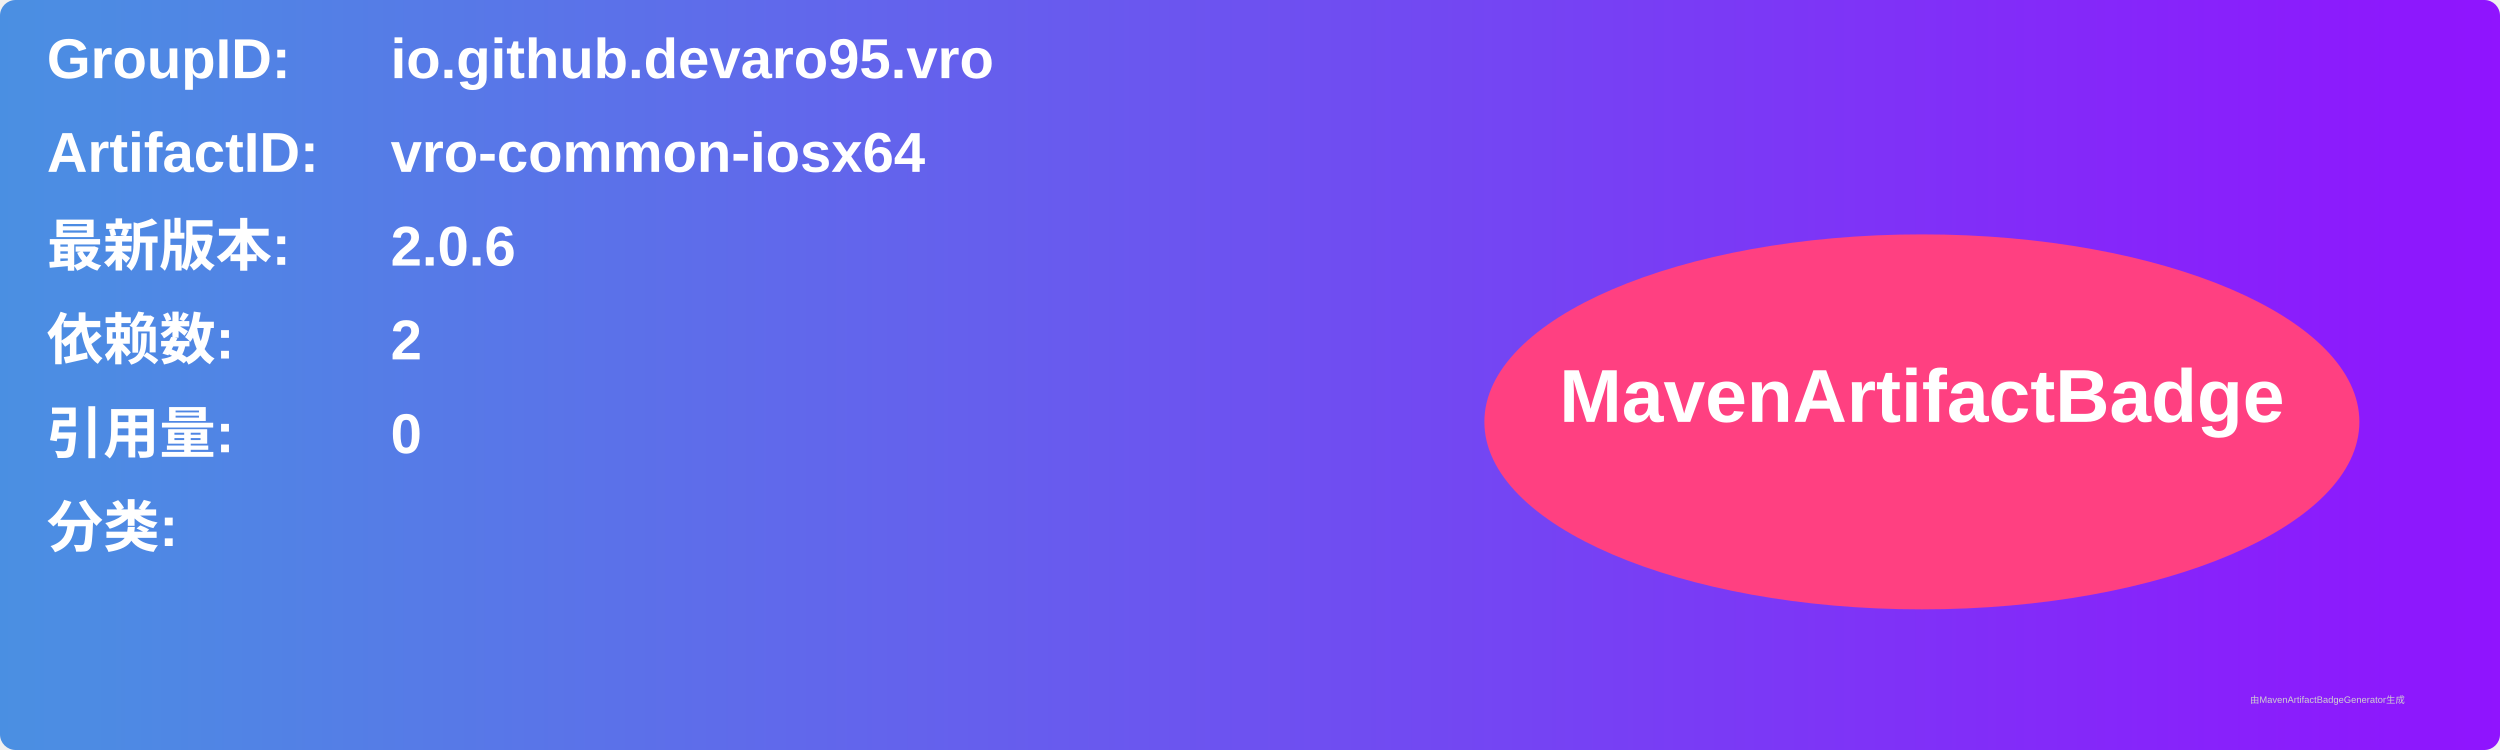
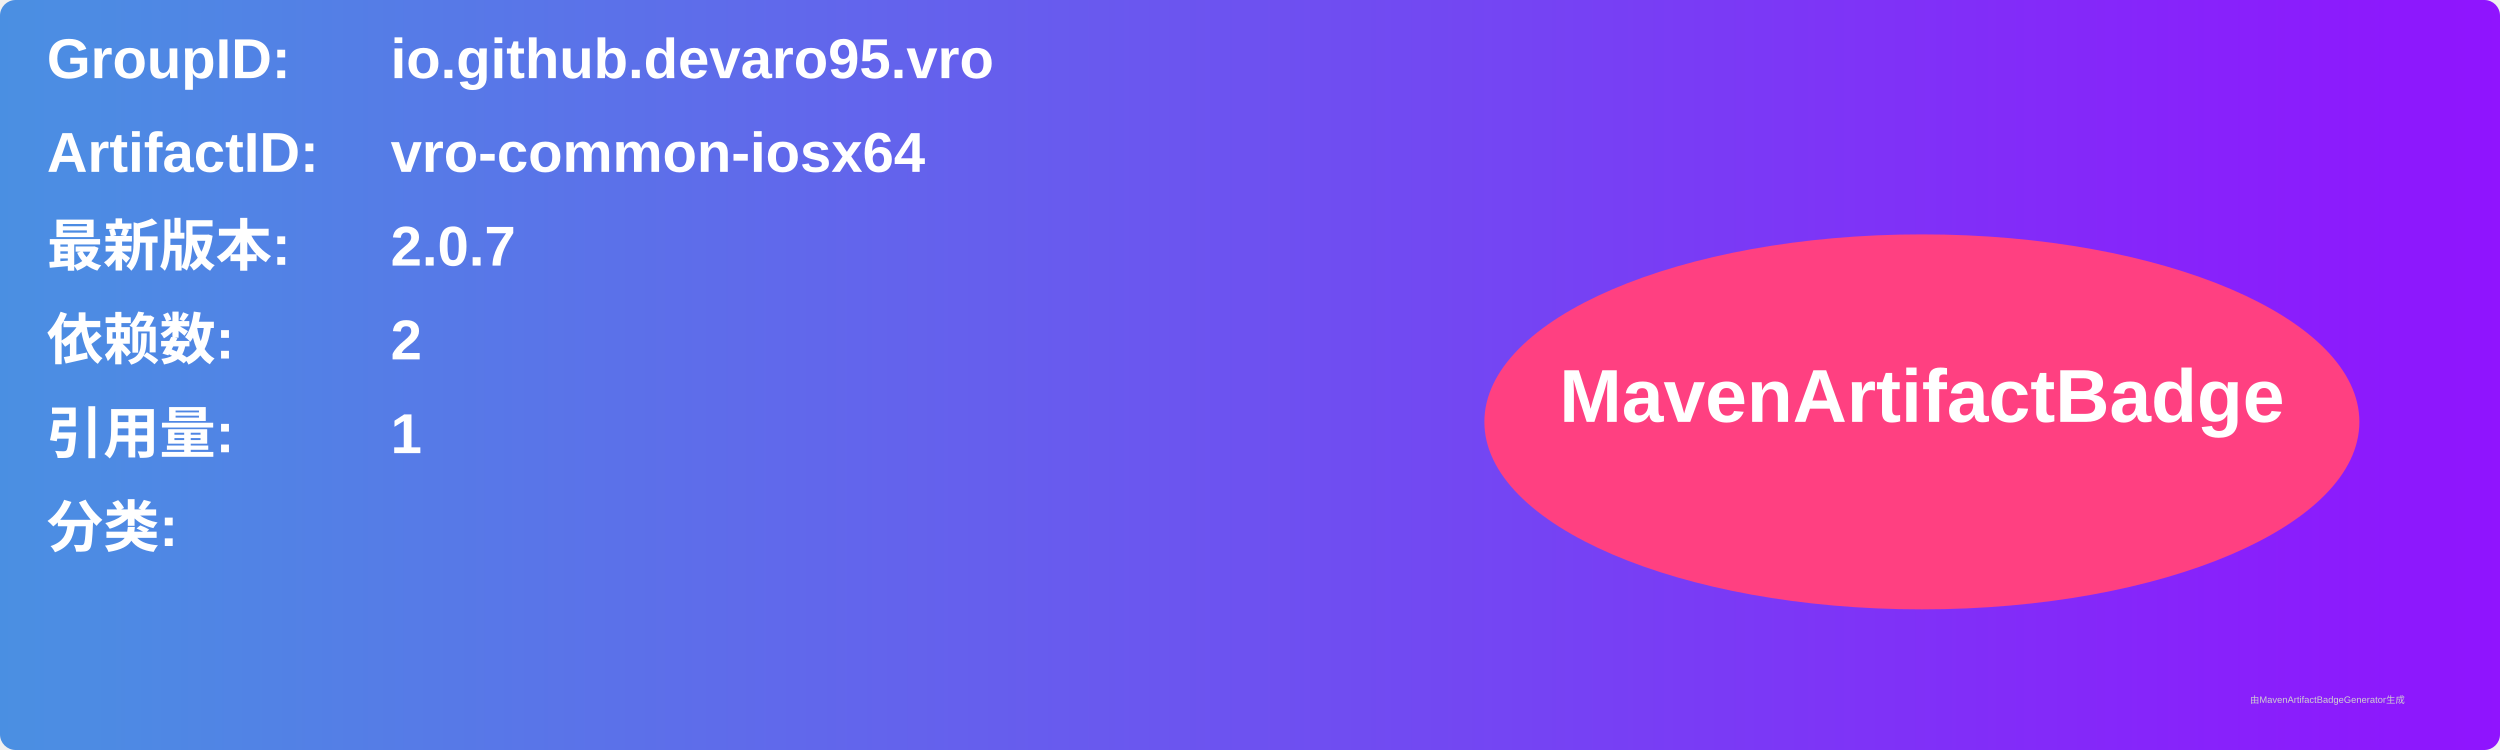
<svg xmlns="http://www.w3.org/2000/svg" width="800" height="240" viewBox="0 0 800 240">
  <linearGradient id="grad" x1="0%" y1="0%" x2="100%" y2="0%">
    <stop offset="0%" stop-color="#4a90e2" />
    <stop offset="100%" stop-color="#9013fe" />
  </linearGradient>
  <rect width="100%" height="100%" rx="5" ry="5" fill="url(#grad)" />
  <g transform="translate(15, 15)">
    <text x="0" y="10" font-family="Arial" font-size="18" fill="white" font-weight="bold" width="260">GroupID:</text>
    <text x="110" y="10" font-family="Arial" font-size="18" fill="white" font-weight="bold" width="460">io.github.devaro95.vro</text>
    <text x="0" y="40" font-family="Arial" font-size="18" fill="white" font-weight="bold" width="260">ArtifactID:</text>
    <text x="110" y="40" font-family="Arial" font-size="18" fill="white" font-weight="bold" width="460">vro-common-iosx64</text>
    <text x="0" y="70" font-family="Arial" font-size="18" fill="white" font-weight="bold">最新版本:</text>
    <text x="110" y="70" font-family="Arial" font-size="18" fill="white" font-weight="bold">
-       <tspan font-weight="bold">2.0.6</tspan>
+       <tspan font-weight="bold">2.0.7</tspan>
    </text>
    <text x="0" y="100" font-family="Arial" font-size="18" fill="white" font-weight="bold">依赖数: </text>
    <text x="110" y="100" font-family="Arial" font-size="18" fill="white">
      <tspan font-weight="bold">2</tspan>
    </text>
    <text x="0" y="130" font-family="Arial" font-size="18" fill="white" font-weight="bold">引用量: </text>
    <text x="110" y="130" font-family="Arial" font-size="18" fill="white">
-       <tspan font-weight="bold">0</tspan>
+       <tspan font-weight="bold">1</tspan>
    </text>
    <text x="0" y="160" font-family="Arial" font-size="18" fill="white" font-weight="bold">分类:</text>
    <text x="10" y="190" font-family="Arial" font-size="10" fill="white">
      <tspan font-weight="bold" />
    </text>
    <ellipse cx="600" cy="120" rx="140" ry="60" fill="#ff4081" />
    <text x="600" y="120" text-anchor="middle" font-family="Arial" font-size="24" fill="white" font-weight="bold">MavenArtifactBadge</text>
  </g>
  <text x="720" y="225" font-family="Arial" font-size="3" fill="#d0d0d0">由MavenArtifactBadgeGenerator生成</text>
</svg>
